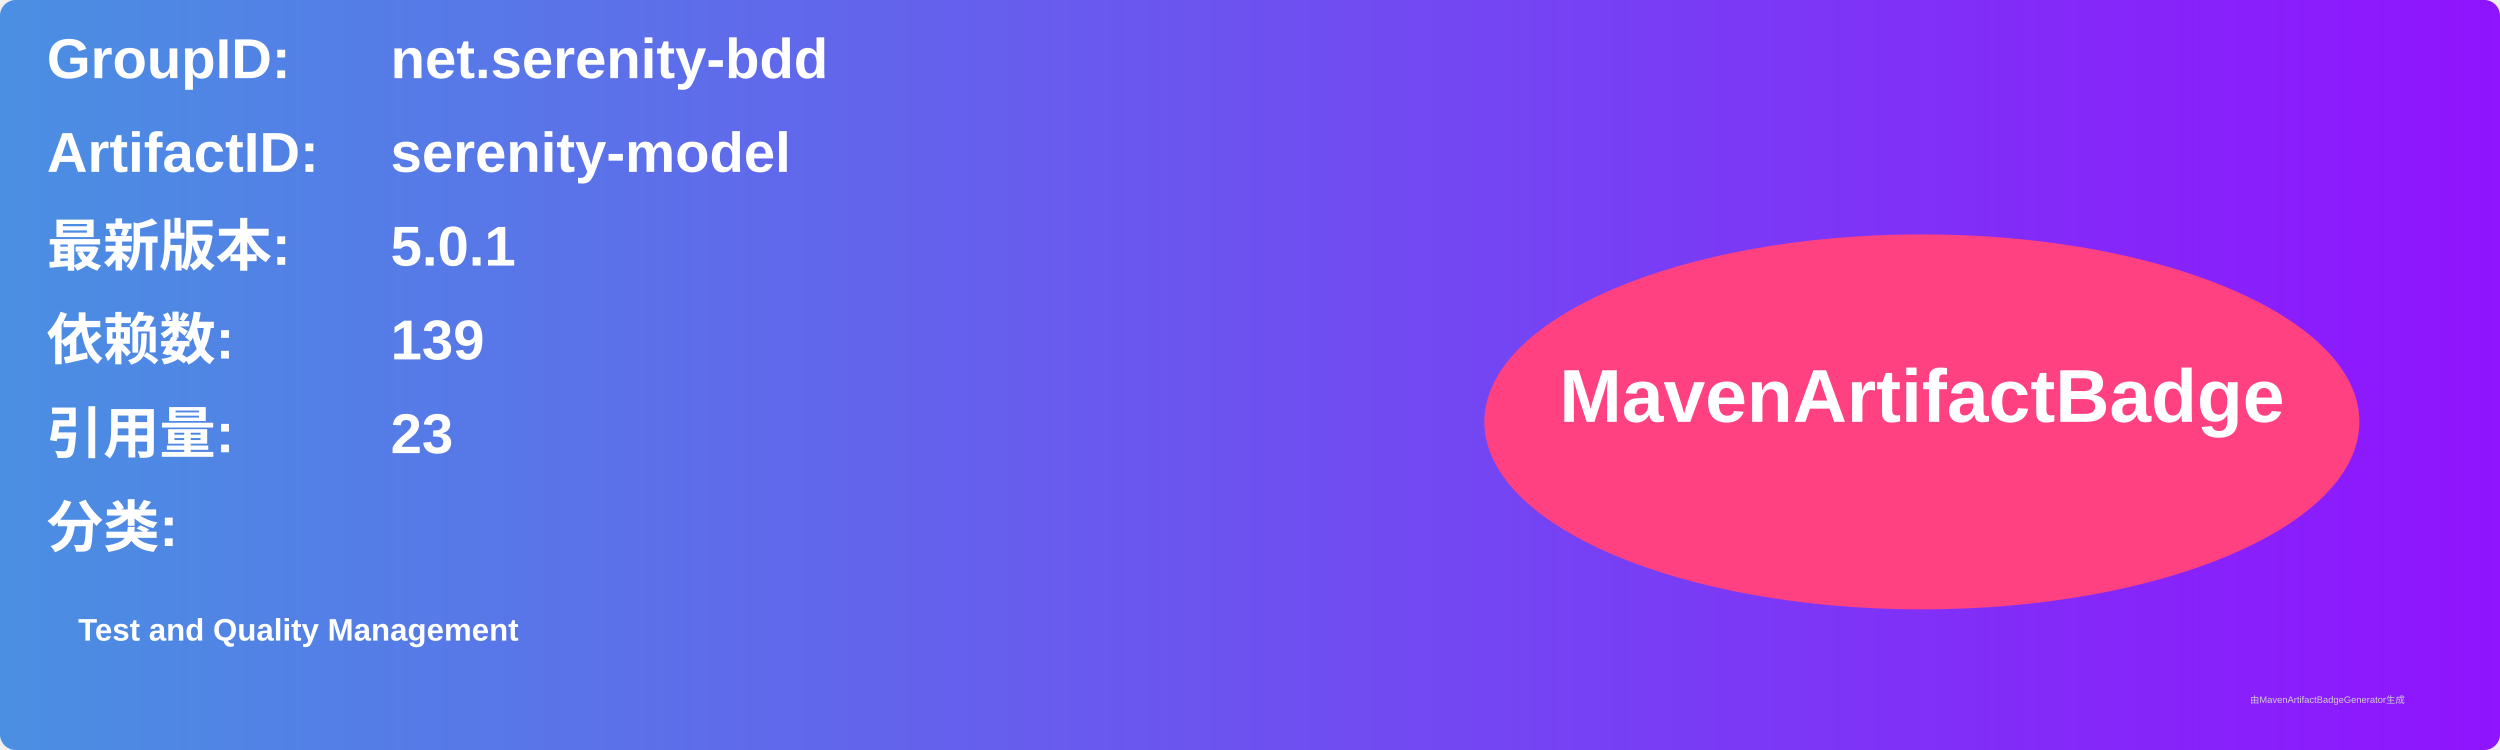
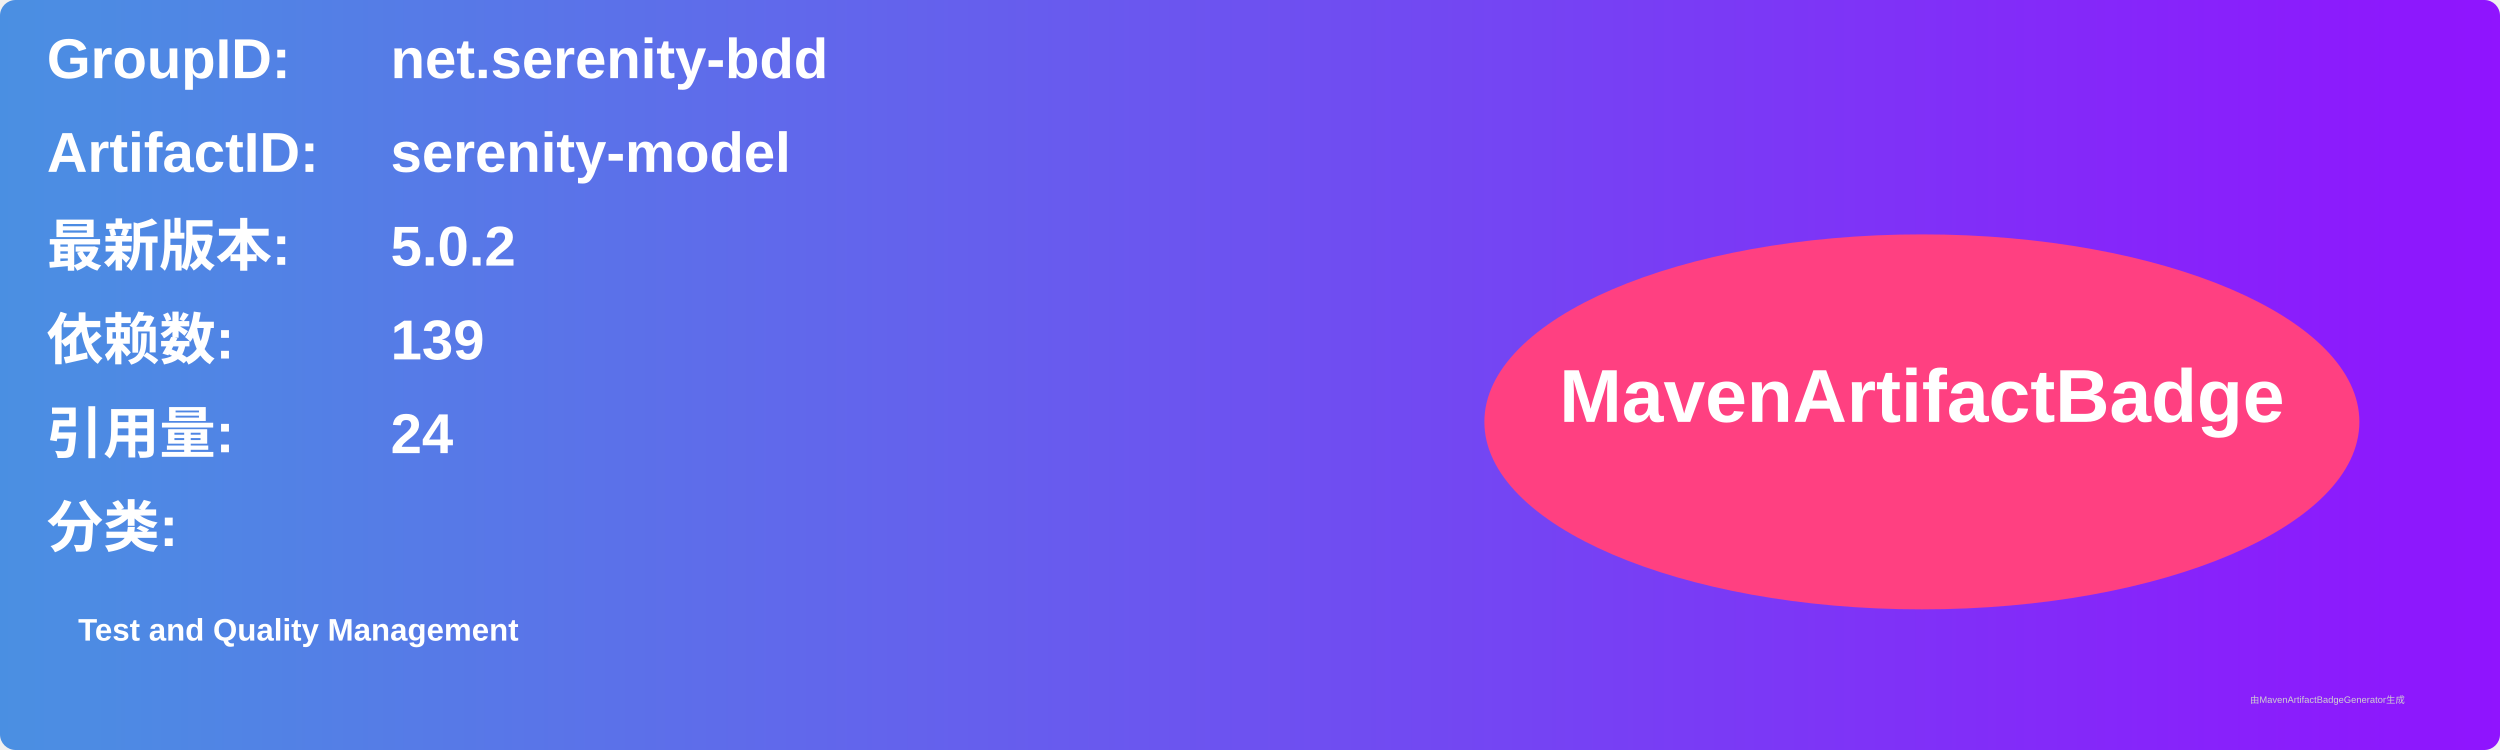
<svg xmlns="http://www.w3.org/2000/svg" width="800" height="240" viewBox="0 0 800 240">
  <linearGradient id="grad" x1="0%" y1="0%" x2="100%" y2="0%">
    <stop offset="0%" stop-color="#4a90e2" />
    <stop offset="100%" stop-color="#9013fe" />
  </linearGradient>
  <rect width="100%" height="100%" rx="5" ry="5" fill="url(#grad)" />
  <g transform="translate(15, 15)">
    <text x="0" y="10" font-family="Arial" font-size="18" fill="white" font-weight="bold" width="260">GroupID:</text>
    <text x="110" y="10" font-family="Arial" font-size="18" fill="white" font-weight="bold" width="460">net.serenity-bdd</text>
    <text x="0" y="40" font-family="Arial" font-size="18" fill="white" font-weight="bold" width="260">ArtifactID:</text>
    <text x="110" y="40" font-family="Arial" font-size="18" fill="white" font-weight="bold" width="460">serenity-model</text>
    <text x="0" y="70" font-family="Arial" font-size="18" fill="white" font-weight="bold">最新版本:</text>
    <text x="110" y="70" font-family="Arial" font-size="18" fill="white" font-weight="bold">
-       <tspan font-weight="bold">5.0.1</tspan>
+       <tspan font-weight="bold">5.0.2</tspan>
    </text>
    <text x="0" y="100" font-family="Arial" font-size="18" fill="white" font-weight="bold">依赖数: </text>
    <text x="110" y="100" font-family="Arial" font-size="18" fill="white">
      <tspan font-weight="bold">139</tspan>
    </text>
    <text x="0" y="130" font-family="Arial" font-size="18" fill="white" font-weight="bold">引用量: </text>
    <text x="110" y="130" font-family="Arial" font-size="18" fill="white">
-       <tspan font-weight="bold">23</tspan>
+       <tspan font-weight="bold">24</tspan>
    </text>
    <text x="0" y="160" font-family="Arial" font-size="18" fill="white" font-weight="bold">分类:</text>
    <text x="10" y="190" font-family="Arial" font-size="10" fill="white">
      <tspan font-weight="bold">Test and Quality Management</tspan>
    </text>
    <ellipse cx="600" cy="120" rx="140" ry="60" fill="#ff4081" />
    <text x="600" y="120" text-anchor="middle" font-family="Arial" font-size="24" fill="white" font-weight="bold">MavenArtifactBadge</text>
  </g>
  <text x="720" y="225" font-family="Arial" font-size="3" fill="#d0d0d0">由MavenArtifactBadgeGenerator生成</text>
</svg>
